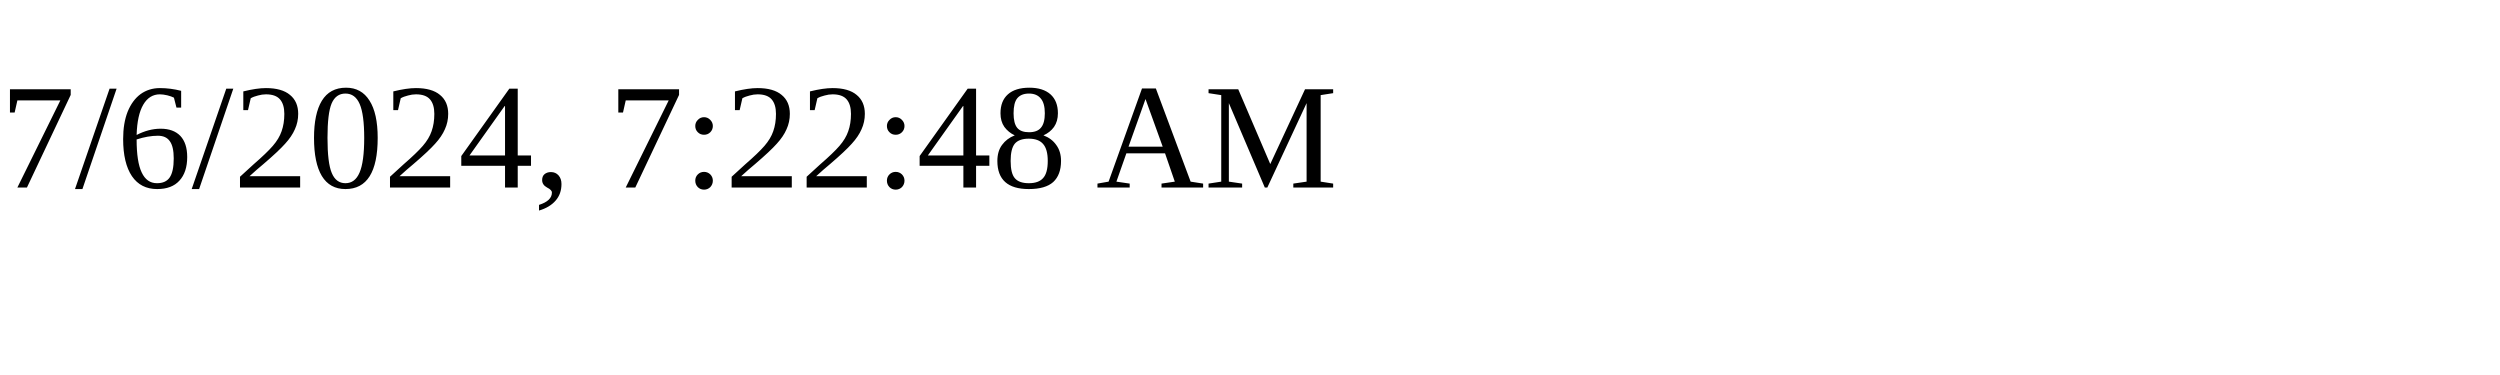
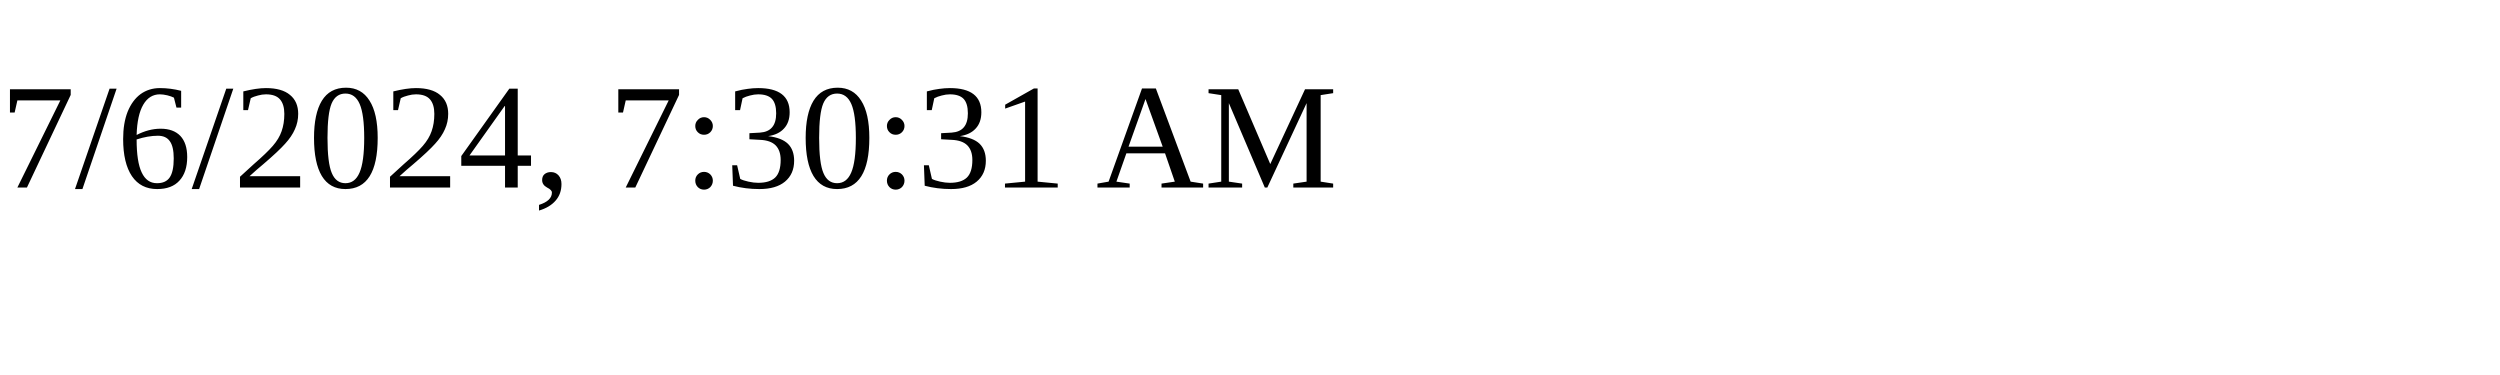
<svg xmlns="http://www.w3.org/2000/svg" height="30" width="200">
-   <text x="0" y="15">7/6/2024, 7:22:48 AM</text>
+   <text x="0" y="15">7/6/2024, 7:30:31 AM</text>
</svg>
